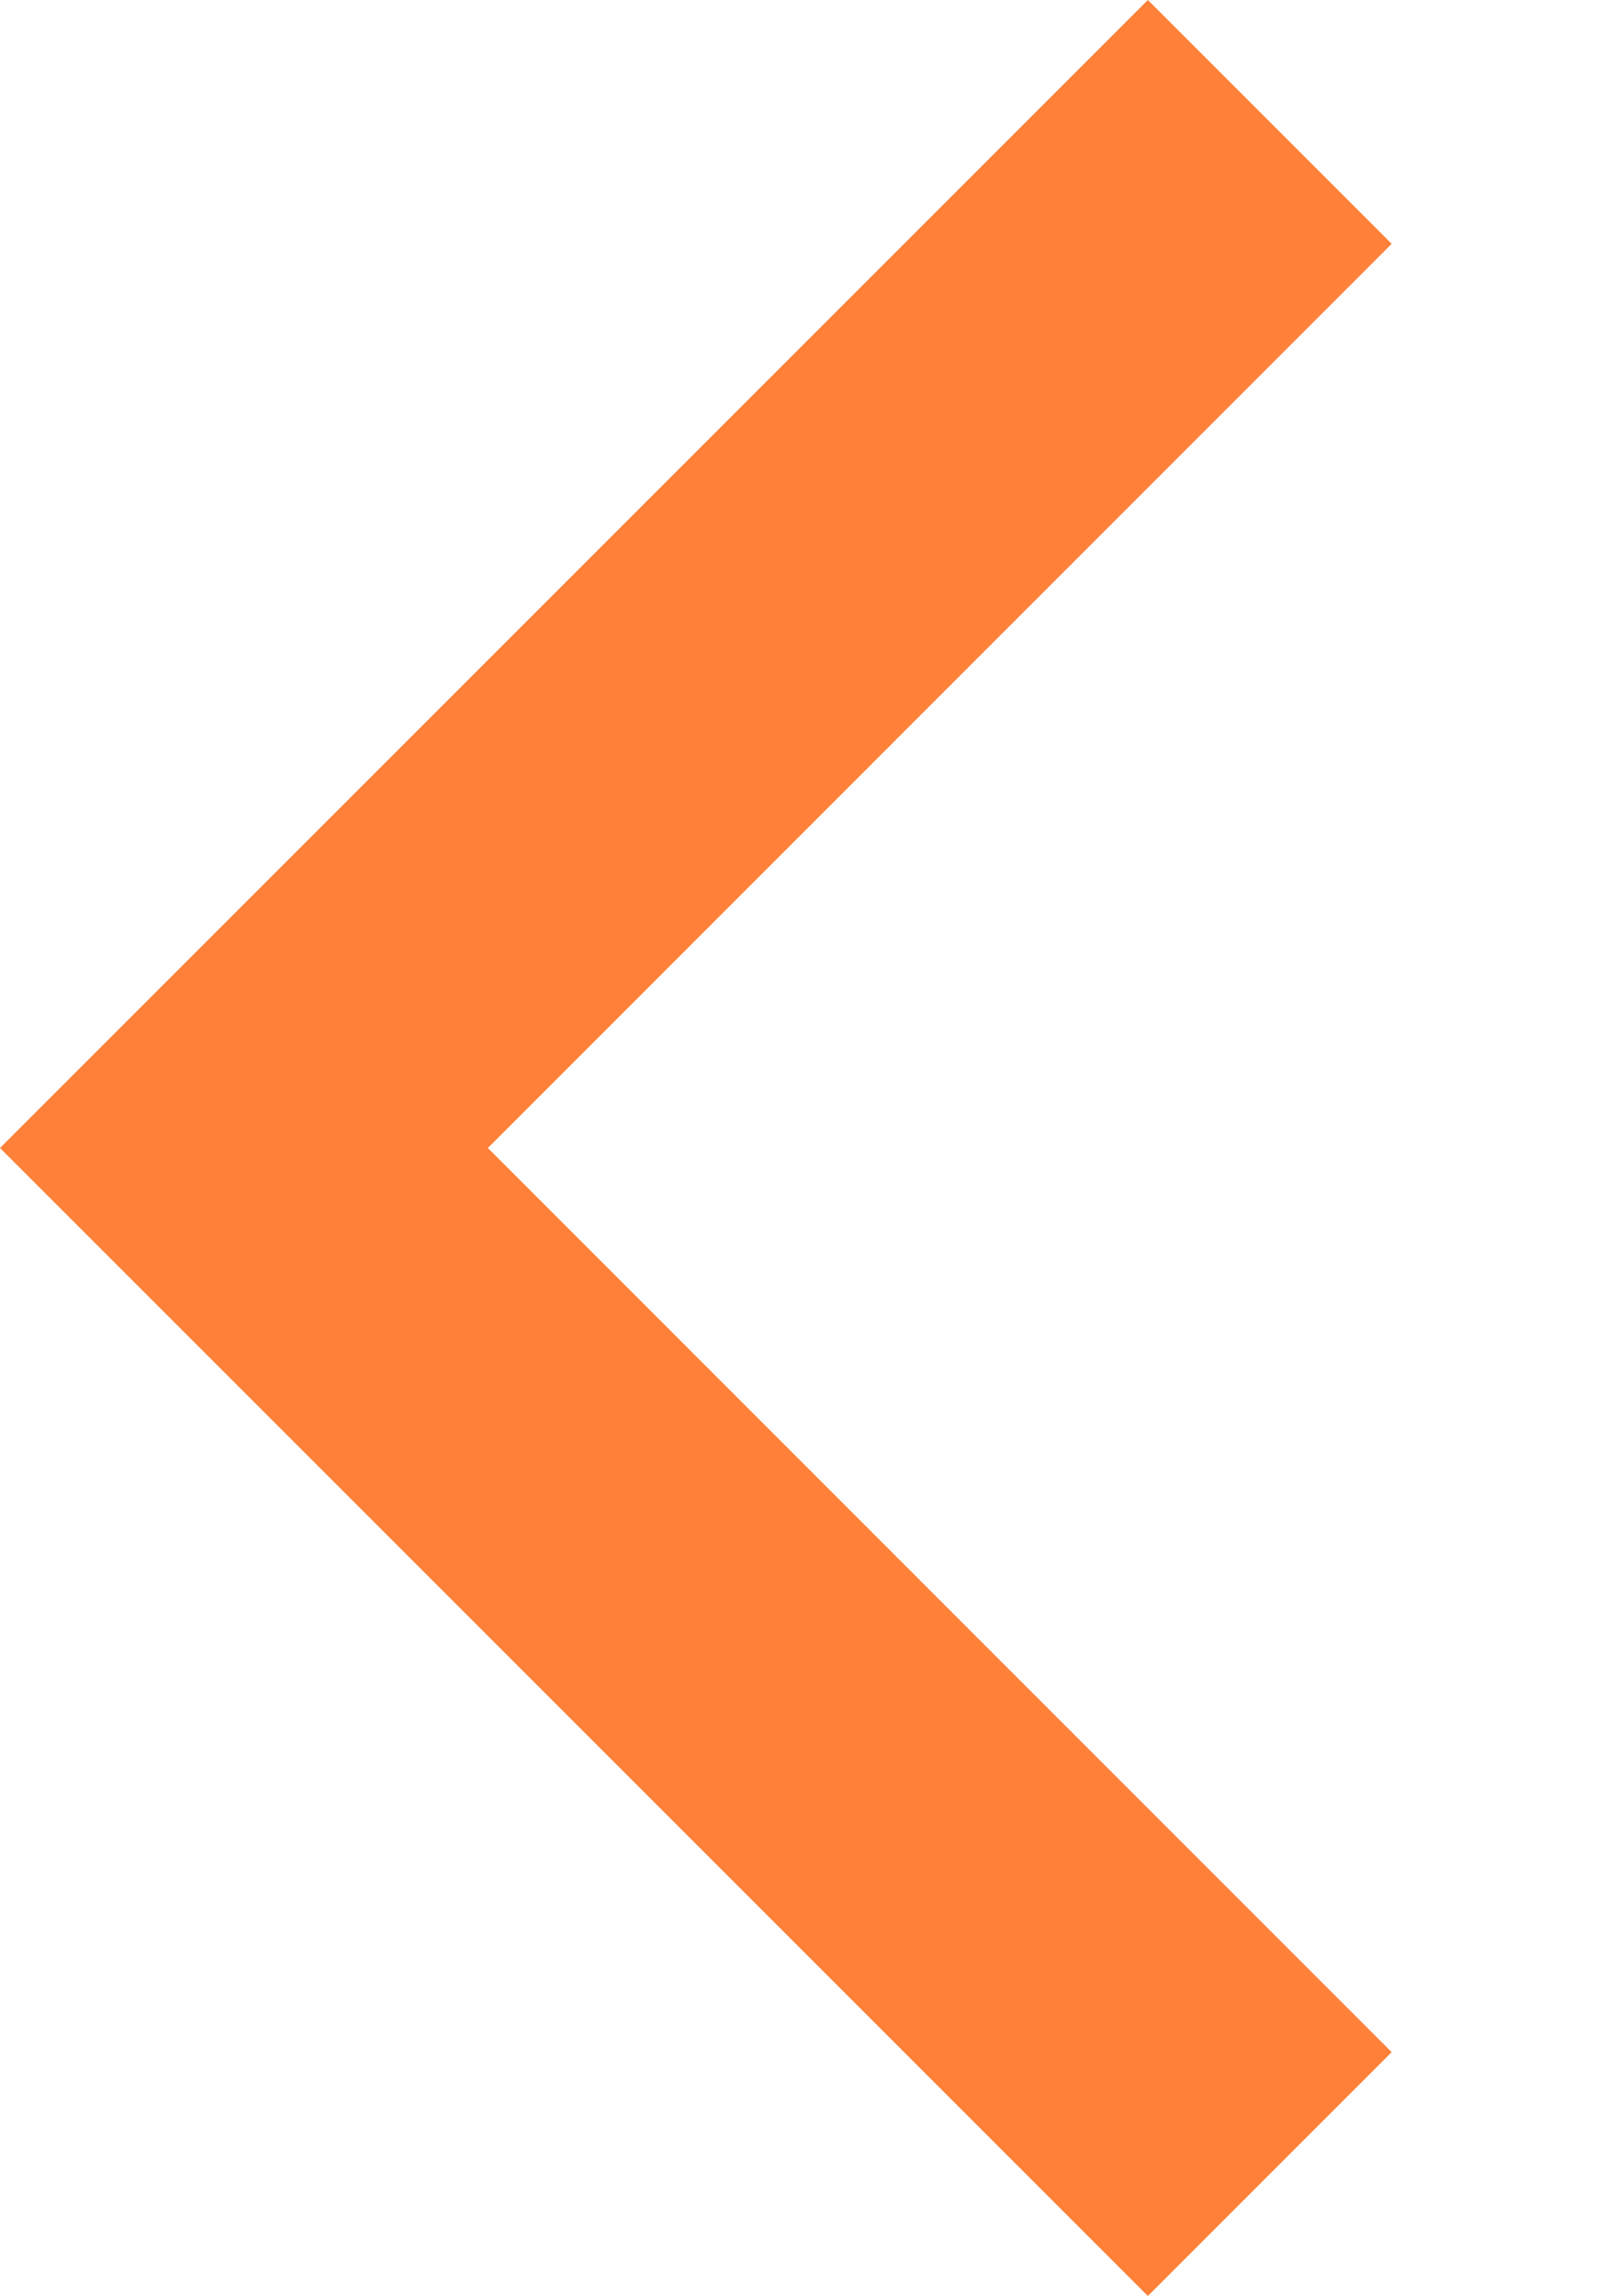
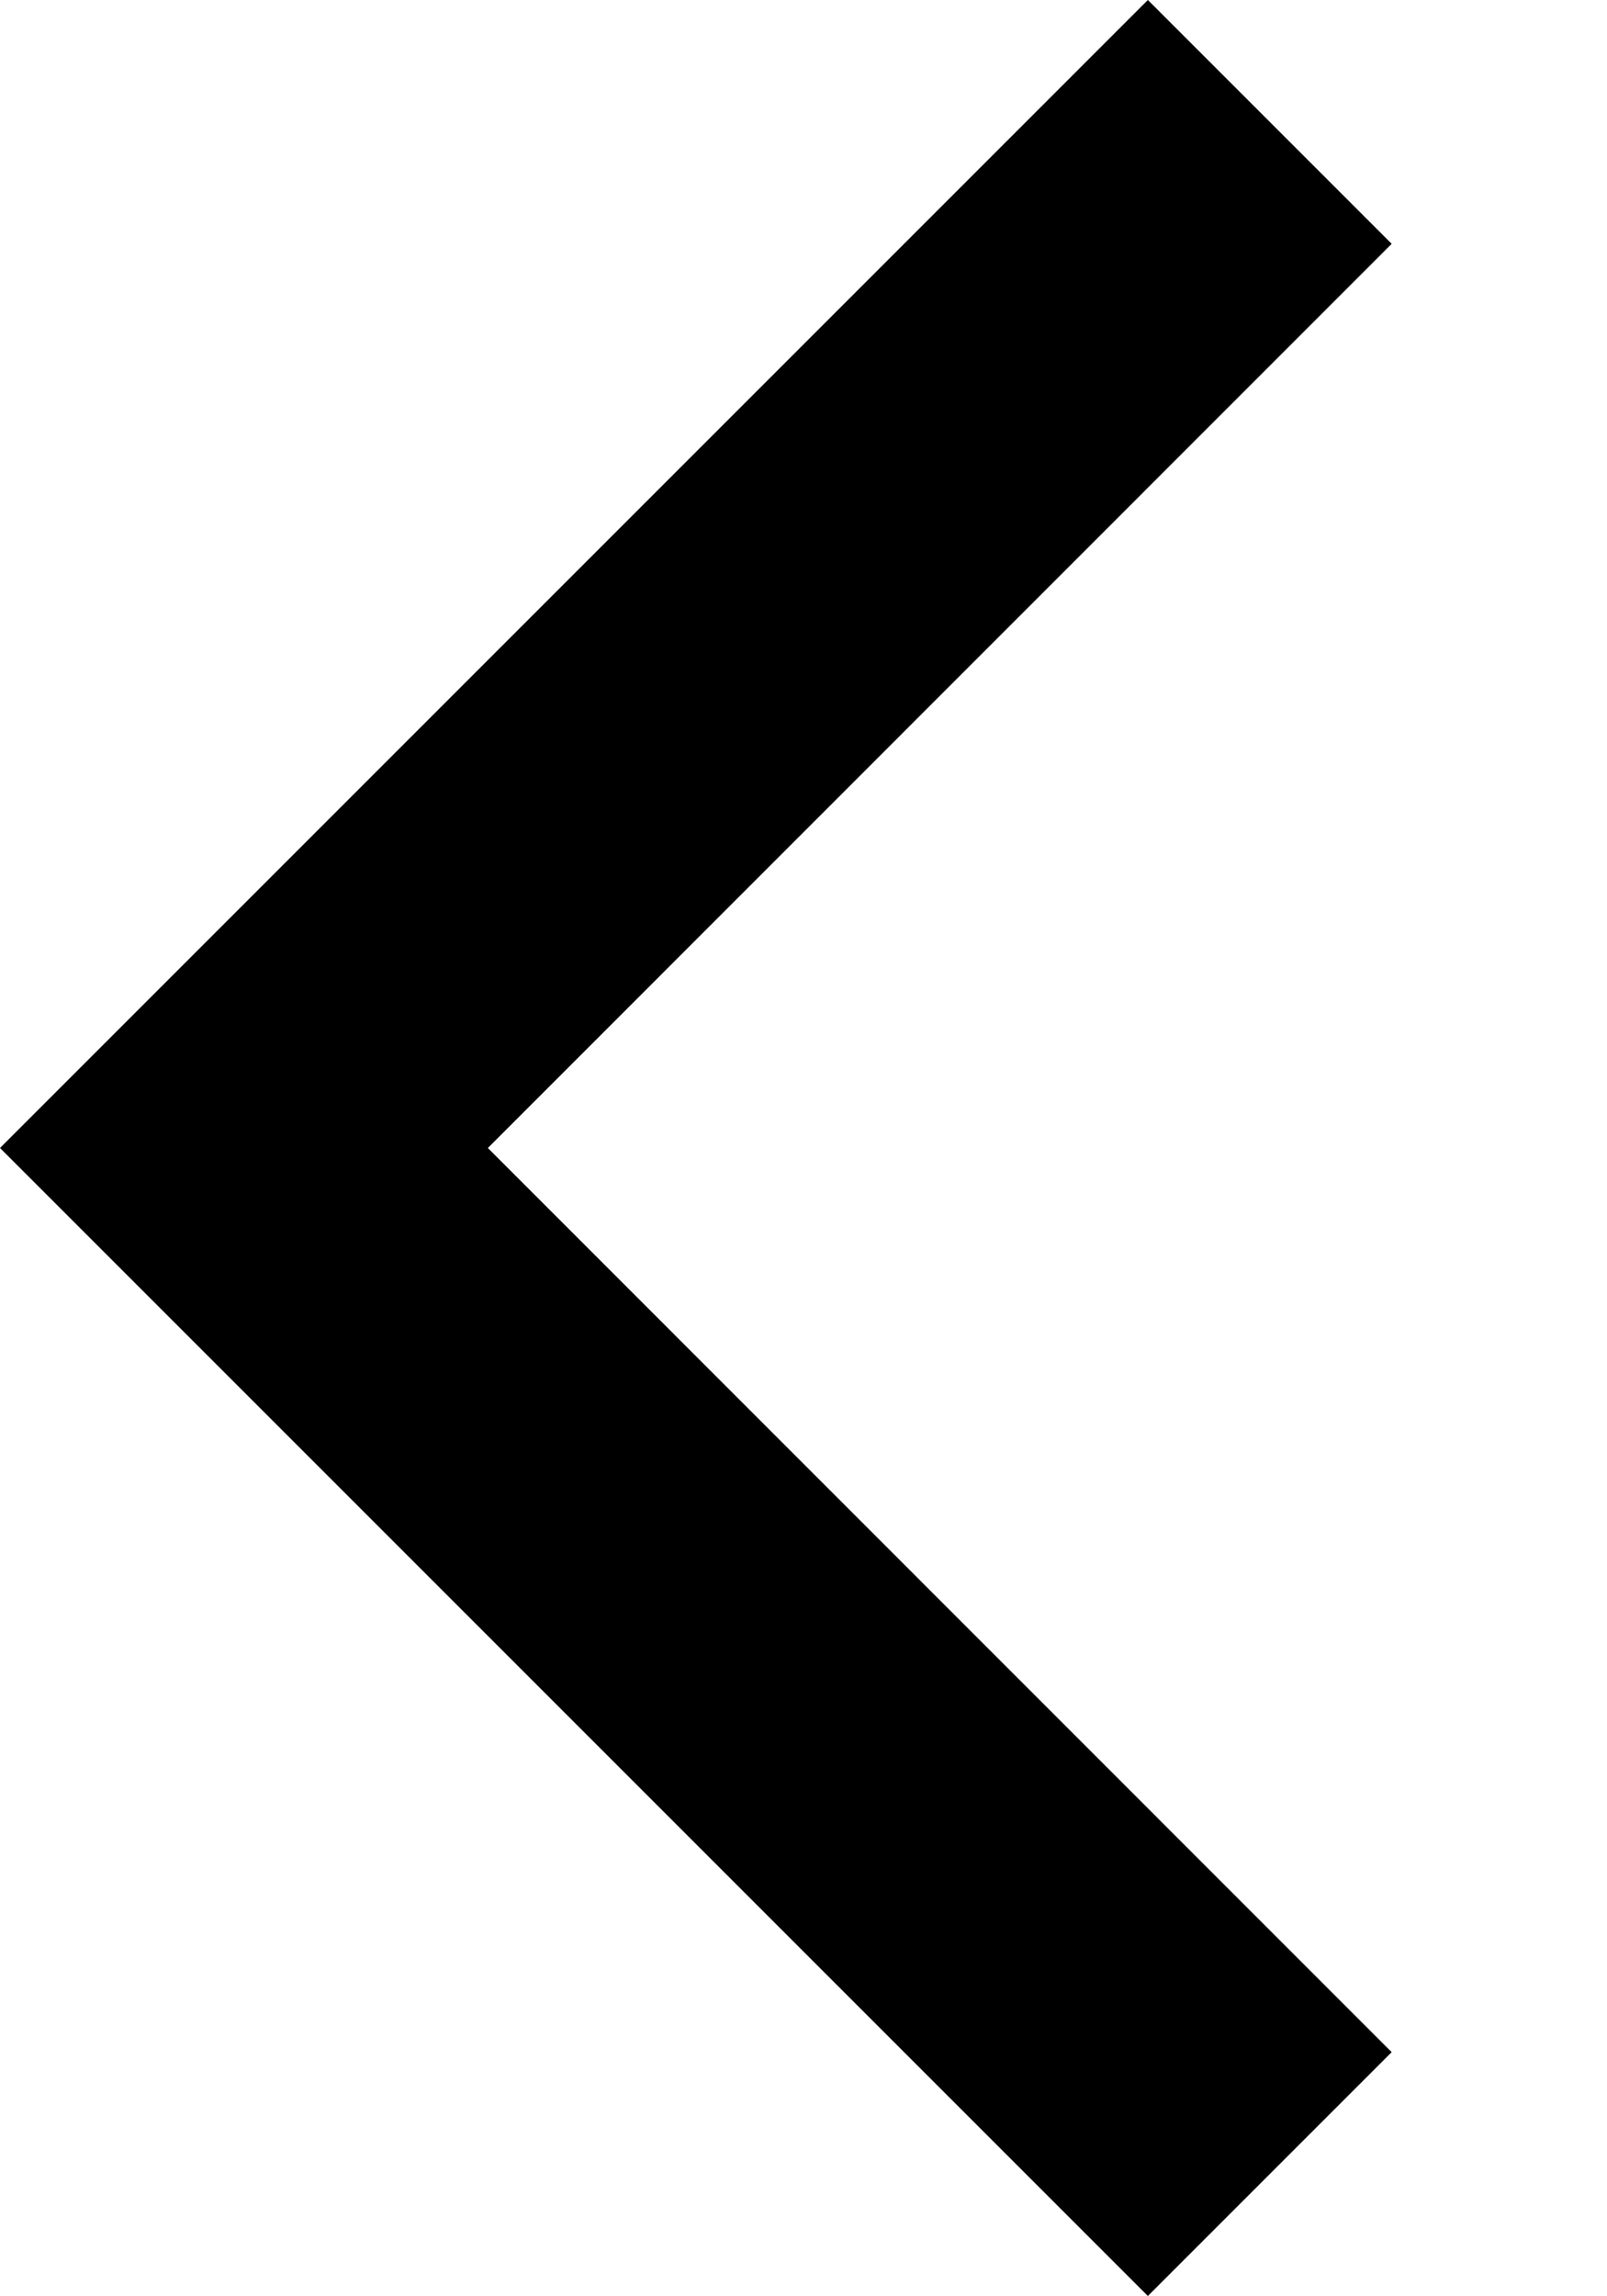
- <svg xmlns="http://www.w3.org/2000/svg" width="7" height="10" viewBox="0 0 7 10" fill="none">
-   <path d="M5 10L0 5L5 0L6.062 1.062L2.125 5L6.062 8.938L5 10Z" fill="#FF8038" />
+ <svg xmlns="http://www.w3.org/2000/svg" width="7" height="10" viewBox="0 0 7 10" fill="currentColor">
+   <path d="M5 10L0 5L5 0L6.062 1.062L2.125 5L6.062 8.938L5 10Z" />
</svg>
